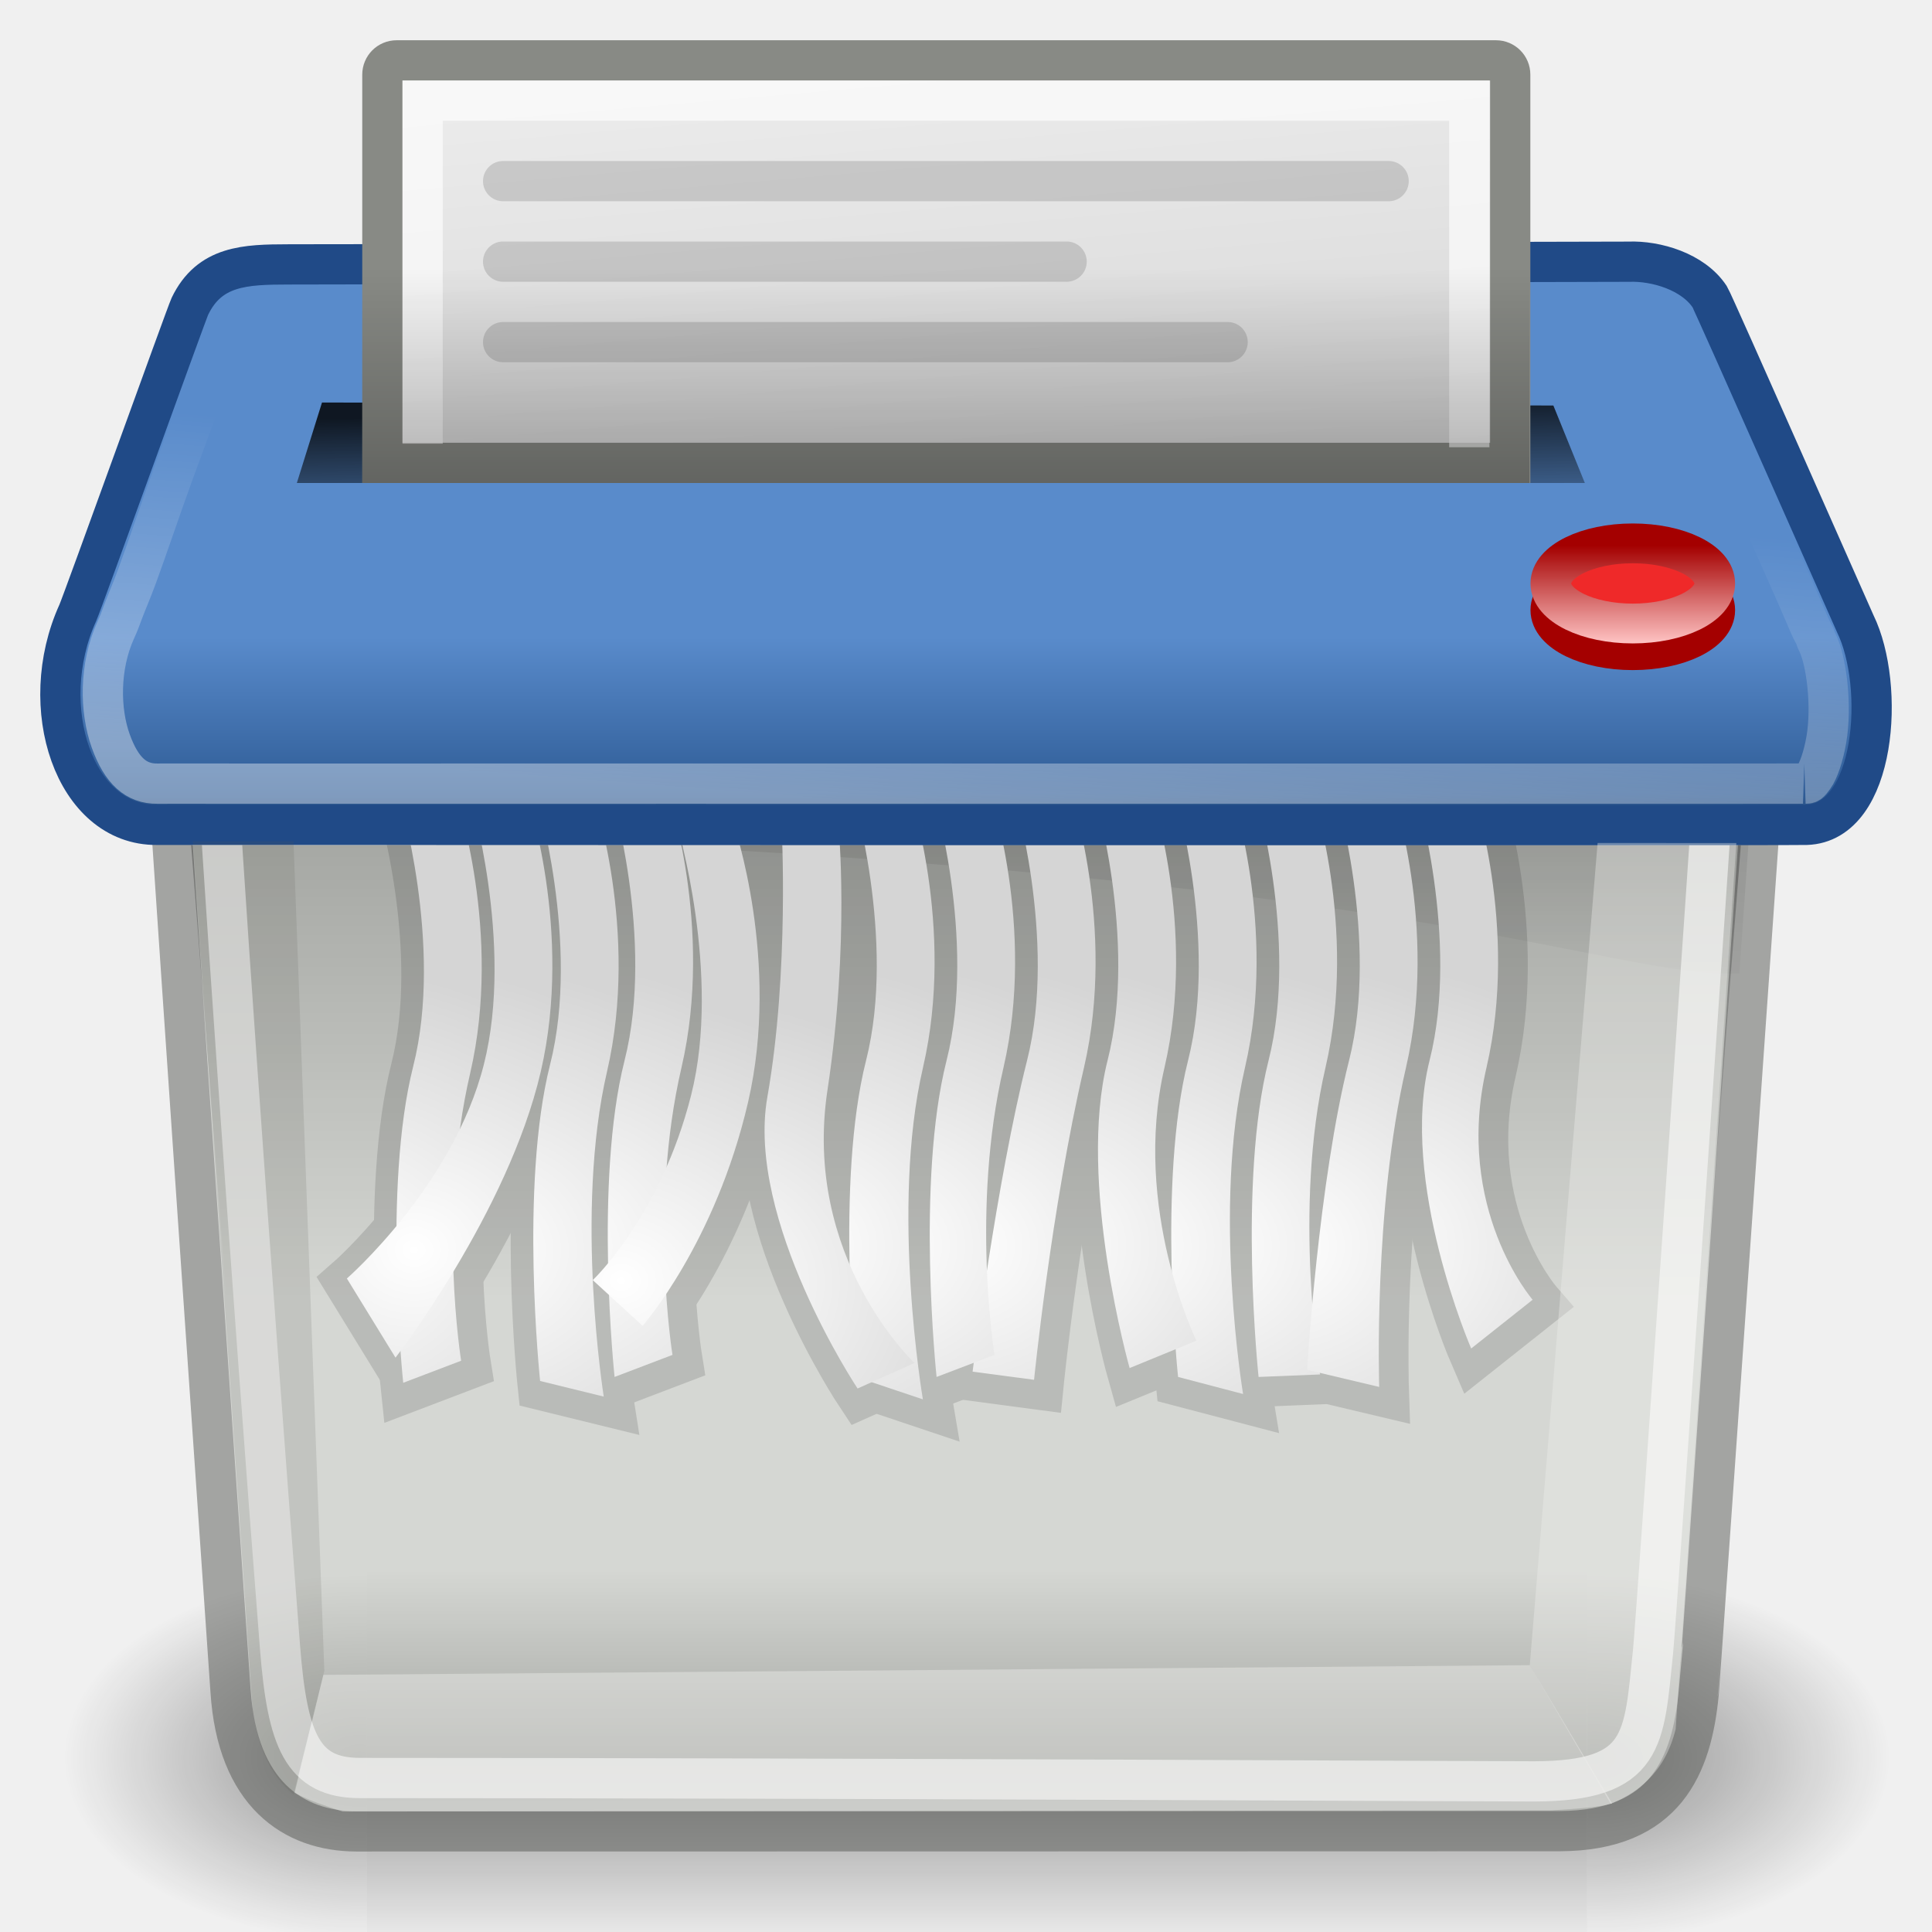
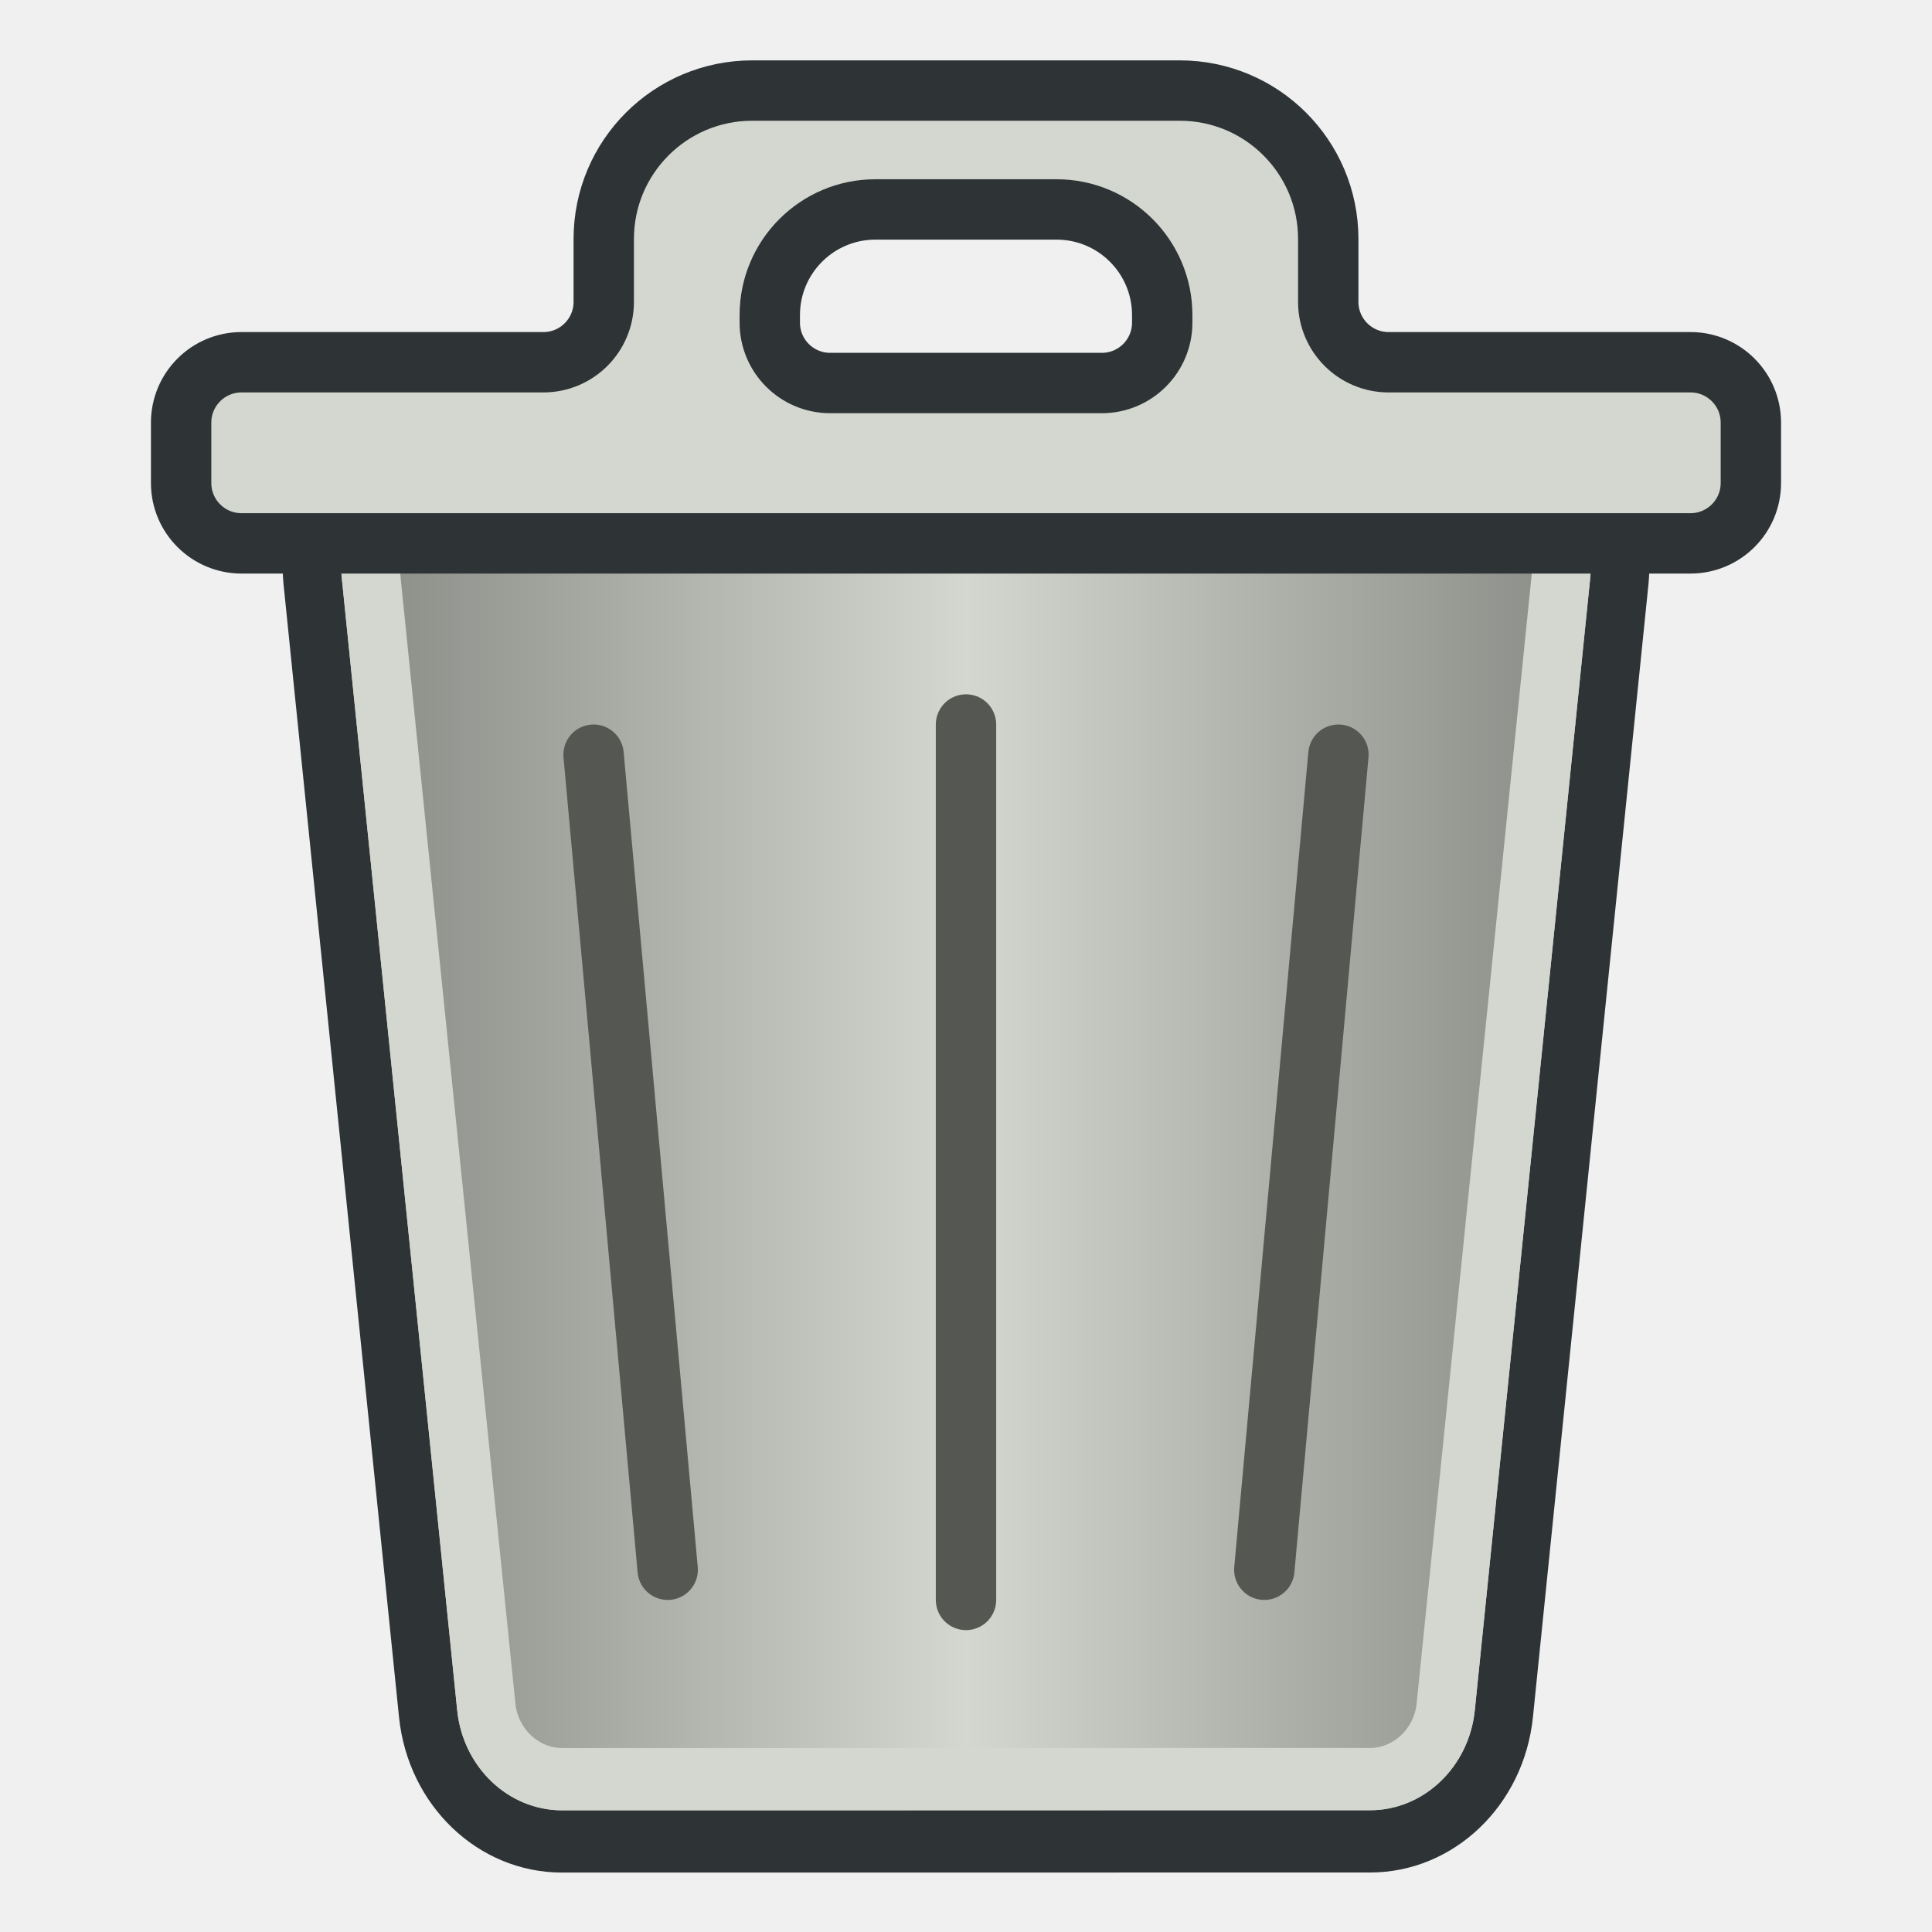
- <svg xmlns="http://www.w3.org/2000/svg" xmlns:xlink="http://www.w3.org/1999/xlink" width="48px" height="48px" id="svg57">
-   <defs id="defs3">
-     <linearGradient id="linearGradient3241">
-       <stop style="stop-color:white;stop-opacity:1;" offset="0" id="stop3243" />
-       <stop style="stop-color:white;stop-opacity:0;" offset="1" id="stop3245" />
+ <svg xmlns="http://www.w3.org/2000/svg" xmlns:xlink="http://www.w3.org/1999/xlink" width="64" height="64" id="svg2869" version="1.1" viewBox="0 0 64 64">
+   <defs id="defs2871">
+     <linearGradient id="linearGradient39">
+       <stop style="stop-color:#d3d7cf;stop-opacity:1" offset="0" id="stop39" />
+       <stop style="stop-color:#888a85;stop-opacity:1" offset="1" id="stop40" />
    </linearGradient>
-     <linearGradient id="linearGradient3229">
-       <stop style="stop-color:#598bcb;stop-opacity:1;" offset="0" id="stop3231" />
-       <stop id="stop3249" offset="0.757" style="stop-color:#2f5c96;stop-opacity:1;" />
-       <stop style="stop-color:#203e65;stop-opacity:1;" offset="1" id="stop3233" />
-     </linearGradient>
-     <linearGradient id="linearGradient3175">
-       <stop style="stop-color:black;stop-opacity:1;" offset="0" id="stop3177" />
-       <stop style="stop-color:black;stop-opacity:0;" offset="1" id="stop3179" />
-     </linearGradient>
-     <linearGradient id="linearGradient3159">
-       <stop style="stop-color:black;stop-opacity:1;" offset="0" id="stop3161" />
-       <stop style="stop-color:black;stop-opacity:0;" offset="1" id="stop3163" />
-     </linearGradient>
-     <linearGradient id="linearGradient3141">
-       <stop style="stop-color:#a40000;stop-opacity:1;" offset="0" id="stop3143" />
-       <stop style="stop-color:#ffc4c4;stop-opacity:1;" offset="1" id="stop3145" />
-     </linearGradient>
-     <linearGradient id="linearGradient3008">
-       <stop style="stop-color:white;stop-opacity:1;" offset="0" id="stop3010" />
-       <stop style="stop-color:#d3d3d3;stop-opacity:1;" offset="1" id="stop3012" />
-     </linearGradient>
-     <linearGradient id="linearGradient2978">
-       <stop style="stop-color:white;stop-opacity:1;" offset="0" id="stop2980" />
-       <stop style="stop-color:#d5d5d5;stop-opacity:1;" offset="1" id="stop2982" />
-     </linearGradient>
-     <linearGradient id="linearGradient2964">
-       <stop style="stop-color:black;stop-opacity:1;" offset="0" id="stop2966" />
-       <stop style="stop-color:black;stop-opacity:0;" offset="1" id="stop2968" />
-     </linearGradient>
-     <radialGradient xlink:href="#linearGradient5060" id="radialGradient6719" gradientUnits="userSpaceOnUse" gradientTransform="matrix(-2.774389,0,0,1.969706,112.7623,-872.8854)" cx="605.714" cy="486.648" fx="605.714" fy="486.648" r="117.143" />
-     <linearGradient id="linearGradient5060">
-       <stop style="stop-color:black;stop-opacity:1;" offset="0" id="stop5062" />
-       <stop style="stop-color:black;stop-opacity:0;" offset="1" id="stop5064" />
-     </linearGradient>
-     <radialGradient xlink:href="#linearGradient5060" id="radialGradient6717" gradientUnits="userSpaceOnUse" gradientTransform="matrix(2.774389,0,0,1.969706,-1891.633,-872.8854)" cx="605.714" cy="486.648" fx="605.714" fy="486.648" r="117.143" />
-     <linearGradient id="linearGradient5048">
-       <stop style="stop-color:black;stop-opacity:0;" offset="0" id="stop5050" />
-       <stop id="stop5056" offset="0.5" style="stop-color:black;stop-opacity:1;" />
-       <stop style="stop-color:black;stop-opacity:0;" offset="1" id="stop5052" />
-     </linearGradient>
-     <linearGradient xlink:href="#linearGradient5048" id="linearGradient6715" gradientUnits="userSpaceOnUse" gradientTransform="matrix(2.774389,0,0,1.969706,-1892.179,-872.8854)" x1="302.857" y1="366.648" x2="302.857" y2="609.505" />
-     <linearGradient id="linearGradient381">
-       <stop id="stop382" offset="0" style="stop-color:#ffffff;stop-opacity:1;" />
-       <stop id="stop383" offset="1" style="stop-color:white;stop-opacity:0.845;" />
-     </linearGradient>
-     <linearGradient id="linearGradient368">
-       <stop style="stop-color:#ffffff;stop-opacity:0.103;" offset="0" id="stop369" />
-       <stop style="stop-color:#ffffff;stop-opacity:0;" offset="1" id="stop372" />
-     </linearGradient>
-     <linearGradient id="linearGradient1065">
-       <stop style="stop-color:#b5c051;stop-opacity:1;" offset="0" id="stop1066" />
-       <stop style="stop-color:#858e3f;stop-opacity:1;" offset="1" id="stop1067" />
-     </linearGradient>
-     <linearGradient id="linearGradient172">
-       <stop id="stop173" offset="0" style="stop-color:#616c08;stop-opacity:1;" />
-       <stop id="stop174" offset="1" style="stop-color:#495106;stop-opacity:1;" />
-     </linearGradient>
-     <linearGradient id="linearGradient161">
-       <stop id="stop162" offset="0" style="stop-color:#575955;stop-opacity:1;" />
-       <stop id="stop163" offset="1" style="stop-color:#7c7e79;stop-opacity:1;" />
-     </linearGradient>
-     <linearGradient id="linearGradient157">
-       <stop id="stop158" offset="0" style="stop-color:#babdb6;stop-opacity:1;" />
-       <stop id="stop159" offset="1" style="stop-color:#f1f5ec;stop-opacity:1;" />
-     </linearGradient>
-     <linearGradient id="linearGradient149">
-       <stop id="stop150" offset="0" style="stop-color:#000000;stop-opacity:1;" />
-       <stop id="stop151" offset="1" style="stop-color:#000000;stop-opacity:0;" />
-     </linearGradient>
-     <linearGradient id="linearGradient1869">
-       <stop style="stop-color:#c9c9c9;stop-opacity:1;" offset="0" id="stop1870" />
-       <stop style="stop-color:#787a7b;stop-opacity:1;" offset="1" id="stop1871" />
-     </linearGradient>
-     <linearGradient gradientUnits="userSpaceOnUse" y2="69.461" x2="7.529" y1="27.377" x1="7.374" gradientTransform="matrix(3.495016,0,0,0.344323,-2.972087,-3.408148e-2)" id="linearGradient152" xlink:href="#linearGradient149" />
-     <linearGradient xlink:href="#linearGradient149" id="linearGradient2058" gradientUnits="userSpaceOnUse" gradientTransform="matrix(3.520411,0,0,0.348016,-3.037918,1.544257)" x1="7.374" y1="27.377" x2="7.529" y2="69.461" />
-     <linearGradient xlink:href="#linearGradient2964" id="linearGradient2970" x1="27.5" y1="14" x2="27.625" y2="18.75" gradientUnits="userSpaceOnUse" gradientTransform="matrix(1,0,0,0.799991,0,-1.199875)" />
-     <radialGradient xlink:href="#linearGradient2978" id="radialGradient2984" cx="9.58" cy="33.588" fx="9.58" fy="33.588" r="2.553" gradientTransform="matrix(3.146715,6.924886e-2,-6.039991e-2,2.744612,-17.82887,-61.79699)" gradientUnits="userSpaceOnUse" />
-     <radialGradient xlink:href="#linearGradient2978" id="radialGradient2988" gradientUnits="userSpaceOnUse" gradientTransform="matrix(3.146715,6.924886e-2,-6.039991e-2,2.744612,-16.18243,-61.79699)" cx="9.58" cy="33.588" fx="9.58" fy="33.588" r="2.553" />
-     <radialGradient xlink:href="#linearGradient2978" id="radialGradient2992" gradientUnits="userSpaceOnUse" gradientTransform="matrix(3.146715,6.924886e-2,-6.039991e-2,2.744612,-14.33255,-61.89699)" cx="9.58" cy="33.588" fx="9.58" fy="33.588" r="2.553" />
-     <radialGradient xlink:href="#linearGradient2978" id="radialGradient2996" gradientUnits="userSpaceOnUse" gradientTransform="matrix(3.146715,6.924886e-2,-6.039991e-2,2.744612,-12.67991,-61.03155)" cx="9.58" cy="33.588" fx="9.58" fy="33.588" r="2.553" />
-     <radialGradient xlink:href="#linearGradient2978" id="radialGradient3000" gradientUnits="userSpaceOnUse" gradientTransform="matrix(3.146715,6.924886e-2,-6.039991e-2,2.744612,-10.78506,-60.99081)" cx="9.58" cy="33.588" fx="9.58" fy="33.588" r="2.553" />
-     <radialGradient xlink:href="#linearGradient2978" id="radialGradient3004" gradientUnits="userSpaceOnUse" gradientTransform="matrix(3.146715,6.924886e-2,-6.039991e-2,2.744612,-19.58362,-61.75172)" cx="9.58" cy="33.588" fx="9.58" fy="33.588" r="2.553" />
-     <linearGradient xlink:href="#linearGradient3008" id="linearGradient3097" gradientUnits="userSpaceOnUse" gradientTransform="matrix(0.984533,0,0,1.203586,0.971903,-2.123191)" x1="26.151" y1="-5.74" x2="27.5" y2="13.352" />
-     <radialGradient xlink:href="#linearGradient2978" id="radialGradient3107" gradientUnits="userSpaceOnUse" gradientTransform="matrix(3.146715,6.924886e-2,-6.039991e-2,2.744612,-8.332562,-61.89699)" cx="9.58" cy="33.588" fx="9.58" fy="33.588" r="2.553" />
-     <radialGradient xlink:href="#linearGradient2978" id="radialGradient3111" gradientUnits="userSpaceOnUse" gradientTransform="matrix(3.146715,6.924886e-2,-6.039991e-2,2.744612,-6.332562,-61.89699)" cx="9.58" cy="33.588" fx="9.58" fy="33.588" r="2.553" />
-     <radialGradient xlink:href="#linearGradient2978" id="radialGradient3115" gradientUnits="userSpaceOnUse" gradientTransform="matrix(3.146715,6.924886e-2,-6.039991e-2,2.744612,-4.332562,-61.89699)" cx="9.58" cy="33.588" fx="9.58" fy="33.588" r="2.553" />
-     <radialGradient xlink:href="#linearGradient2978" id="radialGradient3119" gradientUnits="userSpaceOnUse" gradientTransform="matrix(3.146715,6.924886e-2,-6.039991e-2,2.744612,-2.332562,-61.89699)" cx="9.58" cy="33.588" fx="9.58" fy="33.588" r="2.553" />
-     <radialGradient xlink:href="#linearGradient2978" id="radialGradient3123" gradientUnits="userSpaceOnUse" gradientTransform="matrix(3.146715,6.924886e-2,-6.039991e-2,2.744612,-0.332562,-61.89699)" cx="9.58" cy="33.588" fx="9.58" fy="33.588" r="2.553" />
-     <radialGradient xlink:href="#linearGradient2978" id="radialGradient3127" gradientUnits="userSpaceOnUse" gradientTransform="matrix(3.146715,6.924886e-2,-6.039991e-2,2.744612,1.667438,-61.89699)" cx="9.58" cy="33.588" fx="9.58" fy="33.588" r="2.553" />
-     <radialGradient xlink:href="#linearGradient2978" id="radialGradient3131" gradientUnits="userSpaceOnUse" gradientTransform="matrix(3.146715,6.924886e-2,-6.039991e-2,2.744612,3.667438,-61.89699)" cx="9.58" cy="33.588" fx="9.58" fy="33.588" r="2.553" />
-     <radialGradient xlink:href="#linearGradient2978" id="radialGradient3135" gradientUnits="userSpaceOnUse" gradientTransform="matrix(3.146715,6.924886e-2,-6.039991e-2,2.744612,5.667438,-61.89699)" cx="9.58" cy="33.588" fx="9.58" fy="33.588" r="2.553" />
-     <linearGradient xlink:href="#linearGradient3141" id="linearGradient3147" x1="40.5" y1="13.823" x2="40.5" y2="16.878" gradientUnits="userSpaceOnUse" />
-     <linearGradient xlink:href="#linearGradient3159" id="linearGradient3165" x1="23.5" y1="12" x2="23.5" y2="6.688" gradientUnits="userSpaceOnUse" />
-     <linearGradient xlink:href="#linearGradient3175" id="linearGradient3181" x1="25" y1="21" x2="25" y2="32.25" gradientUnits="userSpaceOnUse" />
-     <linearGradient xlink:href="#linearGradient3229" id="linearGradient3239" gradientUnits="userSpaceOnUse" x1="24" y1="15.837" x2="24" y2="21" />
-     <linearGradient xlink:href="#linearGradient3241" id="linearGradient3247" x1="21.678" y1="19.97" x2="22.334" y2="11.644" gradientUnits="userSpaceOnUse" />
+     <linearGradient xlink:href="#linearGradient39" id="linearGradient40" x1="32" y1="39.375" x2="52.696" y2="39.375" gradientUnits="userSpaceOnUse" spreadMethod="reflect" />
  </defs>
-   <g id="layer1">
-     <g style="display:inline" transform="matrix(2.262383e-2,0,0,1.966248e-2,44.39519,41.98146)" id="g6707">
-       <rect style="opacity:0.402;color:black;fill:url(#linearGradient6715);fill-opacity:1;fill-rule:nonzero;stroke:none;stroke-width:1;stroke-linecap:round;stroke-linejoin:miter;marker:none;marker-start:none;marker-mid:none;marker-end:none;stroke-miterlimit:4;stroke-dasharray:none;stroke-dashoffset:0;stroke-opacity:1;visibility:visible;display:inline;overflow:visible" id="rect6709" width="1339.633" height="478.357" x="-1559.252" y="-150.697" />
-       <path style="opacity:0.402;color:black;fill:url(#radialGradient6717);fill-opacity:1;fill-rule:nonzero;stroke:none;stroke-width:1;stroke-linecap:round;stroke-linejoin:miter;marker:none;marker-start:none;marker-mid:none;marker-end:none;stroke-miterlimit:4;stroke-dasharray:none;stroke-dashoffset:0;stroke-opacity:1;visibility:visible;display:inline;overflow:visible" d="M -219.619,-150.68 C -219.619,-150.68 -219.619,327.65 -219.619,327.65 C -76.745,328.551 125.781,220.481 125.781,88.454 C 125.781,-43.572 -33.655,-150.68 -219.619,-150.68 z " id="path6711" />
-       <path id="path6713" d="M -1559.252,-150.68 C -1559.252,-150.68 -1559.252,327.65 -1559.252,327.65 C -1702.127,328.551 -1904.652,220.481 -1904.652,88.454 C -1904.652,-43.572 -1745.216,-150.68 -1559.252,-150.68 z " style="opacity:0.402;color:black;fill:url(#radialGradient6719);fill-opacity:1;fill-rule:nonzero;stroke:none;stroke-width:1;stroke-linecap:round;stroke-linejoin:miter;marker:none;marker-start:none;marker-mid:none;marker-end:none;stroke-miterlimit:4;stroke-dasharray:none;stroke-dashoffset:0;stroke-opacity:1;visibility:visible;display:inline;overflow:visible" />
+   <g id="layer3" style="display:inline">
+     <g id="layer3-8" style="display:inline">
+       <path id="path30" style="opacity:1;vector-effect:none;fill:#d3d7cf;stroke:#2e3436;stroke-width:1.939;stroke-linecap:round;stroke-linejoin:round" d="m 10.355,21.727 3.827,35.297 a 4.457,4.457 41.904 0 0 4.431,3.976 l 26.773,-0.002 a 4.457,4.457 138.093 0 0 4.431,-3.977 L 53.645,21.727 A 3.59,3.59 48.094 0 0 50.076,17.75 H 13.924 a 3.59,3.59 131.906 0 0 -3.569,3.977 z" transform="matrix(1,0,0,1.063584,0,-3.878622)" />
+       <path id="path36" style="opacity:1;vector-effect:none;fill:url(#linearGradient40);stroke:#d3d7cf;stroke-width:1.939;stroke-linecap:round;stroke-linejoin:round" d="m 13.924,19.689 h 36.152 c 0.979,0 1.746,0.855 1.641,1.828 L 47.891,56.812 c -0.137,1.264 -1.232,2.246 -2.504,2.246 l -26.773,0.002 c -1.271,7.1e-5 -2.367,-0.983 -2.504,-2.246 L 12.283,21.518 c -0.106,-0.973 0.662,-1.828 1.641,-1.828 z" transform="matrix(1,0,0,1.063584,0,-3.878622)" />
+       <path id="rect31" style="font-variation-settings:normal;opacity:1;vector-effect:none;fill:#d3d7cf;fill-opacity:1;stroke:#2e3436;stroke-width:2;stroke-linecap:round;stroke-linejoin:round;stroke-miterlimit:4;stroke-dasharray:none;stroke-dashoffset:0;stroke-opacity:1;-inkscape-stroke:none;paint-order:normal" d="M 20,7.917 V 10 a 2,2 135 0 1 -2,2 H 8 a 2,2 135 0 0 -2,2 v 2 a 2,2 45 0 0 2,2 h 48 a 2,2 135 0 0 2,-2 V 14 A 2,2 45 0 0 56,12 H 46 A 2,2 45 0 1 44,10 V 7.917 A 4.917,4.917 45 0 0 39.083,3 H 24.917 A 4.917,4.917 135 0 0 20,7.917 Z M 29,6.938 l 6,0 a 3.5,3.5 45 0 1 3.5,3.5 v 0.25 a 2,2 135 0 1 -2,2 h -9 a 2,2 45 0 1 -2,-2 v -0.25 a 3.5,3.5 135 0 1 3.5,-3.5 z" />
+       <path style="font-variation-settings:normal;opacity:1;vector-effect:none;fill:none;fill-opacity:1;stroke:#555753;stroke-width:2;stroke-linecap:round;stroke-linejoin:round;stroke-miterlimit:4;stroke-dasharray:none;stroke-dashoffset:0;stroke-opacity:1;-inkscape-stroke:none;paint-order:normal" d="m 19.663,25 2.455,27" id="path40" />
+       <path style="font-variation-settings:normal;opacity:1;vector-effect:none;fill:none;fill-opacity:1;stroke:#555753;stroke-width:2;stroke-linecap:round;stroke-linejoin:round;stroke-miterlimit:4;stroke-dasharray:none;stroke-dashoffset:0;stroke-opacity:1;-inkscape-stroke:none;paint-order:normal" d="M 44.337,25 41.882,52" id="path41" />
+       <path style="font-variation-settings:normal;opacity:1;vector-effect:none;fill:none;fill-opacity:1;stroke:#555753;stroke-width:2;stroke-linecap:round;stroke-linejoin:round;stroke-miterlimit:4;stroke-dasharray:none;stroke-dashoffset:0;stroke-opacity:1;-inkscape-stroke:none;paint-order:normal" d="M 32,24 V 53" id="path42" />
    </g>
-     <path style="opacity:0.387;color:black;fill:url(#linearGradient3181);fill-opacity:1.0;fill-rule:nonzero;stroke:none;stroke-width:0.4;stroke-linecap:butt;stroke-linejoin:miter;marker:none;marker-start:none;marker-mid:none;marker-end:none;stroke-miterlimit:4;stroke-dasharray:none;stroke-dashoffset:0;stroke-opacity:1;visibility:visible;display:inline;overflow:visible" d="M 4.75,21 L 43.25,21 L 42.375,32.25 L 5.625,32.25 L 4.75,21 z " id="path3173" />
-     <path style="fill:#babdb6;fill-opacity:1;fill-rule:evenodd;stroke:#555753;stroke-width:1;stroke-linecap:butt;stroke-linejoin:miter;stroke-miterlimit:4;stroke-dasharray:none;stroke-opacity:1;opacity:0.5" d="M 4.001,16.5 C 3.957,16.465 5.728,42.006 5.728,42.013 C 5.894,44.564 7.289,45.496 8.85,45.5 C 8.906,45.5 38.134,45.497 38.757,45.494 C 41.385,45.483 42.029,43.859 42.202,42.086 C 42.216,42.051 43.986,16.535 44,16.5 C 30.667,16.5 17.334,16.5 4.001,16.5 z " id="path1751" />
-     <path style="opacity:0.237;color:black;fill:url(#linearGradient2058);fill-opacity:1;fill-rule:nonzero;stroke:none;stroke-width:0;stroke-linecap:butt;stroke-linejoin:miter;marker:none;marker-start:none;marker-mid:none;marker-end:none;stroke-miterlimit:4;stroke-dashoffset:0;stroke-opacity:1;visibility:visible;display:block" d="M 43.458,20.713 L 7.208,20.689 C 34.519,21.327 39.885,24.337 43.214,24.184 L 43.458,20.713 z " id="path1893" />
-     <g id="g3199" style="opacity:0.129;fill:black;fill-opacity:1;stroke:black;stroke-width:1.3;stroke-miterlimit:4;stroke-dasharray:none;stroke-opacity:1" transform="translate(8.838865e-2,8.838865e-2)">
-       <path id="path3201" d="M 29.163,19.614 C 29.163,19.614 30.279,23.335 29.517,26.348 C 28.755,29.361 29.269,34.21 29.269,34.21 L 30.884,34.634 C 30.884,34.634 30.117,30.029 30.931,26.525 C 31.745,23.021 30.578,19.615 30.578,19.615 L 29.163,19.614 z " style="opacity:1;color:black;fill:black;fill-opacity:1;fill-rule:evenodd;stroke:black;stroke-width:1.3;stroke-linecap:butt;stroke-linejoin:miter;marker:none;marker-start:none;marker-mid:none;marker-end:none;stroke-miterlimit:4;stroke-dasharray:none;stroke-dashoffset:0;stroke-opacity:1;visibility:visible;display:inline;overflow:visible" />
-       <path id="path3203" d="M 9.912,19.759 C 9.912,19.759 11.028,23.481 10.266,26.493 C 9.504,29.506 10.018,34.355 10.018,34.355 L 11.457,33.807 C 11.457,33.807 10.866,30.174 11.68,26.67 C 12.494,23.166 11.327,19.76 11.327,19.76 L 9.912,19.759 z " style="opacity:1;color:black;fill:black;fill-opacity:1;fill-rule:evenodd;stroke:black;stroke-width:1.3;stroke-linecap:butt;stroke-linejoin:miter;marker:none;marker-start:none;marker-mid:none;marker-end:none;stroke-miterlimit:4;stroke-dasharray:none;stroke-dashoffset:0;stroke-opacity:1;visibility:visible;display:inline;overflow:visible" />
-       <path style="opacity:1;color:black;fill:black;fill-opacity:1;fill-rule:evenodd;stroke:black;stroke-width:1.3;stroke-linecap:butt;stroke-linejoin:miter;marker:none;marker-start:none;marker-mid:none;marker-end:none;stroke-miterlimit:4;stroke-dasharray:none;stroke-dashoffset:0;stroke-opacity:1;visibility:visible;display:inline;overflow:visible" d="M 11.667,19.714 C 11.667,19.714 12.783,23.435 12.021,26.448 C 11.258,29.461 8.618,31.764 8.618,31.764 L 9.826,33.73 C 9.826,33.73 12.621,30.129 13.435,26.625 C 14.249,23.121 13.081,19.715 13.081,19.715 L 11.667,19.714 z " id="path3205" />
-       <path id="path3207" d="M 21.163,19.614 C 21.163,19.614 22.279,23.335 21.517,26.348 C 20.755,29.361 21.269,34.21 21.269,34.21 L 22.929,34.767 C 22.929,34.767 22.117,30.029 22.931,26.525 C 23.745,23.021 22.578,19.615 22.578,19.615 L 21.163,19.614 z " style="opacity:1;color:black;fill:black;fill-opacity:1;fill-rule:evenodd;stroke:black;stroke-width:1.3;stroke-linecap:butt;stroke-linejoin:miter;marker:none;marker-start:none;marker-mid:none;marker-end:none;stroke-miterlimit:4;stroke-dasharray:none;stroke-dashoffset:0;stroke-opacity:1;visibility:visible;display:inline;overflow:visible" />
-       <path style="opacity:1;color:black;fill:black;fill-opacity:1;fill-rule:evenodd;stroke:black;stroke-width:1.3;stroke-linecap:butt;stroke-linejoin:miter;marker:none;marker-start:none;marker-mid:none;marker-end:none;stroke-miterlimit:4;stroke-dasharray:none;stroke-dashoffset:0;stroke-opacity:1;visibility:visible;display:inline;overflow:visible" d="M 35.163,19.614 C 35.163,19.614 36.279,23.335 35.517,26.348 C 34.755,29.361 36.551,33.503 36.551,33.503 L 38.078,32.292 C 38.078,32.292 36.117,30.029 36.931,26.525 C 37.745,23.021 36.578,19.615 36.578,19.615 L 35.163,19.614 z " id="path3209" />
-       <path style="opacity:1;color:black;fill:black;fill-opacity:1;fill-rule:evenodd;stroke:black;stroke-width:1.3;stroke-linecap:butt;stroke-linejoin:miter;marker:none;marker-start:none;marker-mid:none;marker-end:none;stroke-miterlimit:4;stroke-dasharray:none;stroke-dashoffset:0;stroke-opacity:1;visibility:visible;display:inline;overflow:visible" d="M 31.163,19.614 C 31.163,19.614 32.279,23.335 31.517,26.348 C 30.755,29.361 31.269,34.21 31.269,34.21 L 32.796,34.148 C 32.796,34.148 32.117,30.029 32.931,26.525 C 33.745,23.021 32.578,19.615 32.578,19.615 L 31.163,19.614 z " id="path3211" />
-       <path id="path3213" d="M 33.163,19.614 C 33.163,19.614 34.279,23.335 33.517,26.348 C 32.755,29.361 32.474,34.033 32.474,34.033 L 34.266,34.458 C 34.266,34.458 34.117,30.029 34.931,26.525 C 35.745,23.021 34.578,19.615 34.578,19.615 L 33.163,19.614 z " style="opacity:1;color:black;fill:black;fill-opacity:1;fill-rule:evenodd;stroke:black;stroke-width:1.3;stroke-linecap:butt;stroke-linejoin:miter;marker:none;marker-start:none;marker-mid:none;marker-end:none;stroke-miterlimit:4;stroke-dasharray:none;stroke-dashoffset:0;stroke-opacity:1;visibility:visible;display:inline;overflow:visible" />
-       <path style="opacity:1;color:black;fill:black;fill-opacity:1;fill-rule:evenodd;stroke:black;stroke-width:1.3;stroke-linecap:butt;stroke-linejoin:miter;marker:none;marker-start:none;marker-mid:none;marker-end:none;stroke-miterlimit:4;stroke-dasharray:none;stroke-dashoffset:0;stroke-opacity:1;visibility:visible;display:inline;overflow:visible" d="M 27.163,19.614 C 27.163,19.614 28.279,23.335 27.517,26.348 C 26.755,29.361 28.065,33.989 28.065,33.989 L 29.724,33.309 C 29.724,33.309 28.117,30.029 28.931,26.525 C 29.745,23.021 28.578,19.615 28.578,19.615 L 27.163,19.614 z " id="path3215" />
-       <path id="path3217" d="M 25.163,19.614 C 25.163,19.614 26.279,23.335 25.517,26.348 C 24.755,29.361 24.164,34.078 24.164,34.078 L 25.691,34.281 C 25.691,34.281 26.117,30.029 26.931,26.525 C 27.745,23.021 26.578,19.615 26.578,19.615 L 25.163,19.614 z " style="opacity:1;color:black;fill:black;fill-opacity:1;fill-rule:evenodd;stroke:black;stroke-width:1.3;stroke-linecap:butt;stroke-linejoin:miter;marker:none;marker-start:none;marker-mid:none;marker-end:none;stroke-miterlimit:4;stroke-dasharray:none;stroke-dashoffset:0;stroke-opacity:1;visibility:visible;display:inline;overflow:visible" />
-       <path style="opacity:1;color:black;fill:black;fill-opacity:1;fill-rule:evenodd;stroke:black;stroke-width:1.3;stroke-linecap:butt;stroke-linejoin:miter;marker:none;marker-start:none;marker-mid:none;marker-end:none;stroke-miterlimit:4;stroke-dasharray:none;stroke-dashoffset:0;stroke-opacity:1;visibility:visible;display:inline;overflow:visible" d="M 23.163,19.614 C 23.163,19.614 24.279,23.335 23.517,26.348 C 22.755,29.361 23.269,34.21 23.269,34.21 L 24.708,33.662 C 24.708,33.662 24.117,30.029 24.931,26.525 C 25.745,23.021 24.578,19.615 24.578,19.615 L 23.163,19.614 z " id="path3219" />
-       <path id="path3221" d="M 13.314,19.714 C 13.314,19.714 14.43,23.435 13.667,26.448 C 12.905,29.461 13.419,34.31 13.419,34.31 L 15,34.698 C 15,34.698 14.268,30.129 15.081,26.625 C 15.895,23.121 14.728,19.715 14.728,19.715 L 13.314,19.714 z " style="opacity:1;color:black;fill:black;fill-opacity:1;fill-rule:evenodd;stroke:black;stroke-width:1.3;stroke-linecap:butt;stroke-linejoin:miter;marker:none;marker-start:none;marker-mid:none;marker-end:none;stroke-miterlimit:4;stroke-dasharray:none;stroke-dashoffset:0;stroke-opacity:1;visibility:visible;display:inline;overflow:visible" />
-       <path style="opacity:1;color:black;fill:black;fill-opacity:1;fill-rule:evenodd;stroke:black;stroke-width:1.3;stroke-linecap:butt;stroke-linejoin:miter;marker:none;marker-start:none;marker-mid:none;marker-end:none;stroke-miterlimit:4;stroke-dasharray:none;stroke-dashoffset:0;stroke-opacity:1;visibility:visible;display:inline;overflow:visible" d="M 19.418,20.52 C 19.418,20.52 19.616,24.13 19.065,27.254 C 18.525,30.315 21.306,34.497 21.306,34.497 L 22.721,33.864 C 22.721,33.864 19.927,31.249 20.559,27.079 C 21.116,23.399 20.832,20.521 20.832,20.521 L 19.418,20.52 z " id="path3223" />
-       <path style="opacity:1;color:black;fill:black;fill-opacity:1;fill-rule:evenodd;stroke:black;stroke-width:1.3;stroke-linecap:butt;stroke-linejoin:miter;marker:none;marker-start:none;marker-mid:none;marker-end:none;stroke-miterlimit:4;stroke-dasharray:none;stroke-dashoffset:0;stroke-opacity:1;visibility:visible;display:inline;overflow:visible" d="M 15.163,19.614 C 15.163,19.614 16.279,23.335 15.517,26.348 C 14.755,29.361 15.269,34.21 15.269,34.21 L 16.708,33.662 C 16.708,33.662 16.117,30.029 16.931,26.525 C 17.745,23.021 16.578,19.615 16.578,19.615 L 15.163,19.614 z " id="path3225" />
-       <path id="path3227" d="M 16.816,20.48 C 16.816,20.48 17.932,24.201 17.17,27.213 C 16.407,30.226 14.727,31.804 14.727,31.804 L 15.965,32.94 C 15.965,32.94 17.77,30.894 18.584,27.39 C 19.398,23.886 18.23,20.48 18.23,20.48 L 16.816,20.48 z " style="opacity:1;color:black;fill:black;fill-opacity:1;fill-rule:evenodd;stroke:black;stroke-width:1.3;stroke-linecap:butt;stroke-linejoin:miter;marker:none;marker-start:none;marker-mid:none;marker-end:none;stroke-miterlimit:4;stroke-dasharray:none;stroke-dashoffset:0;stroke-opacity:1;visibility:visible;display:inline;overflow:visible" />
-     </g>
-     <g id="g3183">
-       <path style="opacity:1;color:black;fill:url(#radialGradient3123);fill-opacity:1;fill-rule:evenodd;stroke:none;stroke-width:0.4;stroke-linecap:butt;stroke-linejoin:miter;marker:none;marker-start:none;marker-mid:none;marker-end:none;stroke-miterlimit:4;stroke-dasharray:none;stroke-dashoffset:0;stroke-opacity:1;visibility:visible;display:inline;overflow:visible" d="M 29.163,19.614 C 29.163,19.614 30.279,23.335 29.517,26.348 C 28.755,29.361 29.269,34.21 29.269,34.21 L 30.884,34.634 C 30.884,34.634 30.117,30.029 30.931,26.525 C 31.745,23.021 30.578,19.615 30.578,19.615 L 29.163,19.614 z " id="path3121" />
-       <path style="opacity:1;color:black;fill:url(#radialGradient3004);fill-opacity:1;fill-rule:evenodd;stroke:none;stroke-width:0.4;stroke-linecap:butt;stroke-linejoin:miter;marker:none;marker-start:none;marker-mid:none;marker-end:none;stroke-miterlimit:4;stroke-dasharray:none;stroke-dashoffset:0;stroke-opacity:1;visibility:visible;display:inline;overflow:visible" d="M 9.912,19.759 C 9.912,19.759 11.028,23.481 10.266,26.493 C 9.504,29.506 10.018,34.355 10.018,34.355 L 11.457,33.807 C 11.457,33.807 10.866,30.174 11.68,26.67 C 12.494,23.166 11.327,19.76 11.327,19.76 L 9.912,19.759 z " id="path3002" />
-       <path id="path2976" d="M 11.667,19.714 C 11.667,19.714 12.783,23.435 12.021,26.448 C 11.258,29.461 8.618,31.764 8.618,31.764 L 9.826,33.73 C 9.826,33.73 12.621,30.129 13.435,26.625 C 14.249,23.121 13.081,19.715 13.081,19.715 L 11.667,19.714 z " style="opacity:1;color:black;fill:url(#radialGradient2984);fill-opacity:1;fill-rule:evenodd;stroke:none;stroke-width:0.4;stroke-linecap:butt;stroke-linejoin:miter;marker:none;marker-start:none;marker-mid:none;marker-end:none;stroke-miterlimit:4;stroke-dasharray:none;stroke-dashoffset:0;stroke-opacity:1;visibility:visible;display:inline;overflow:visible" />
-       <path style="opacity:1;color:black;fill:url(#radialGradient3107);fill-opacity:1;fill-rule:evenodd;stroke:none;stroke-width:0.4;stroke-linecap:butt;stroke-linejoin:miter;marker:none;marker-start:none;marker-mid:none;marker-end:none;stroke-miterlimit:4;stroke-dasharray:none;stroke-dashoffset:0;stroke-opacity:1;visibility:visible;display:inline;overflow:visible" d="M 21.163,19.614 C 21.163,19.614 22.279,23.335 21.517,26.348 C 20.755,29.361 21.269,34.21 21.269,34.21 L 22.929,34.767 C 22.929,34.767 22.117,30.029 22.931,26.525 C 23.745,23.021 22.578,19.615 22.578,19.615 L 21.163,19.614 z " id="path3105" />
-       <path id="path3133" d="M 35.163,19.614 C 35.163,19.614 36.279,23.335 35.517,26.348 C 34.755,29.361 36.551,33.503 36.551,33.503 L 38.078,32.292 C 38.078,32.292 36.117,30.029 36.931,26.525 C 37.745,23.021 36.578,19.615 36.578,19.615 L 35.163,19.614 z " style="opacity:1;color:black;fill:url(#radialGradient3135);fill-opacity:1;fill-rule:evenodd;stroke:none;stroke-width:0.4;stroke-linecap:butt;stroke-linejoin:miter;marker:none;marker-start:none;marker-mid:none;marker-end:none;stroke-miterlimit:4;stroke-dasharray:none;stroke-dashoffset:0;stroke-opacity:1;visibility:visible;display:inline;overflow:visible" />
-       <path id="path3125" d="M 31.163,19.614 C 31.163,19.614 32.279,23.335 31.517,26.348 C 30.755,29.361 31.269,34.21 31.269,34.21 L 32.796,34.148 C 32.796,34.148 32.117,30.029 32.931,26.525 C 33.745,23.021 32.578,19.615 32.578,19.615 L 31.163,19.614 z " style="opacity:1;color:black;fill:url(#radialGradient3127);fill-opacity:1;fill-rule:evenodd;stroke:none;stroke-width:0.4;stroke-linecap:butt;stroke-linejoin:miter;marker:none;marker-start:none;marker-mid:none;marker-end:none;stroke-miterlimit:4;stroke-dasharray:none;stroke-dashoffset:0;stroke-opacity:1;visibility:visible;display:inline;overflow:visible" />
-       <path style="opacity:1;color:black;fill:url(#radialGradient3131);fill-opacity:1;fill-rule:evenodd;stroke:none;stroke-width:0.4;stroke-linecap:butt;stroke-linejoin:miter;marker:none;marker-start:none;marker-mid:none;marker-end:none;stroke-miterlimit:4;stroke-dasharray:none;stroke-dashoffset:0;stroke-opacity:1;visibility:visible;display:inline;overflow:visible" d="M 33.163,19.614 C 33.163,19.614 34.279,23.335 33.517,26.348 C 32.755,29.361 32.474,34.033 32.474,34.033 L 34.266,34.458 C 34.266,34.458 34.117,30.029 34.931,26.525 C 35.745,23.021 34.578,19.615 34.578,19.615 L 33.163,19.614 z " id="path3129" />
-       <path id="path3117" d="M 27.163,19.614 C 27.163,19.614 28.279,23.335 27.517,26.348 C 26.755,29.361 28.065,33.989 28.065,33.989 L 29.724,33.309 C 29.724,33.309 28.117,30.029 28.931,26.525 C 29.745,23.021 28.578,19.615 28.578,19.615 L 27.163,19.614 z " style="opacity:1;color:black;fill:url(#radialGradient3119);fill-opacity:1;fill-rule:evenodd;stroke:none;stroke-width:0.4;stroke-linecap:butt;stroke-linejoin:miter;marker:none;marker-start:none;marker-mid:none;marker-end:none;stroke-miterlimit:4;stroke-dasharray:none;stroke-dashoffset:0;stroke-opacity:1;visibility:visible;display:inline;overflow:visible" />
-       <path style="opacity:1;color:black;fill:url(#radialGradient3115);fill-opacity:1;fill-rule:evenodd;stroke:none;stroke-width:0.4;stroke-linecap:butt;stroke-linejoin:miter;marker:none;marker-start:none;marker-mid:none;marker-end:none;stroke-miterlimit:4;stroke-dasharray:none;stroke-dashoffset:0;stroke-opacity:1;visibility:visible;display:inline;overflow:visible" d="M 25.163,19.614 C 25.163,19.614 26.279,23.335 25.517,26.348 C 24.755,29.361 24.164,34.078 24.164,34.078 L 25.691,34.281 C 25.691,34.281 26.117,30.029 26.931,26.525 C 27.745,23.021 26.578,19.615 26.578,19.615 L 25.163,19.614 z " id="path3113" />
-       <path id="path3109" d="M 23.163,19.614 C 23.163,19.614 24.279,23.335 23.517,26.348 C 22.755,29.361 23.269,34.21 23.269,34.21 L 24.708,33.662 C 24.708,33.662 24.117,30.029 24.931,26.525 C 25.745,23.021 24.578,19.615 24.578,19.615 L 23.163,19.614 z " style="opacity:1;color:black;fill:url(#radialGradient3111);fill-opacity:1;fill-rule:evenodd;stroke:none;stroke-width:0.4;stroke-linecap:butt;stroke-linejoin:miter;marker:none;marker-start:none;marker-mid:none;marker-end:none;stroke-miterlimit:4;stroke-dasharray:none;stroke-dashoffset:0;stroke-opacity:1;visibility:visible;display:inline;overflow:visible" />
-       <path style="opacity:1;color:black;fill:url(#radialGradient2988);fill-opacity:1;fill-rule:evenodd;stroke:none;stroke-width:0.4;stroke-linecap:butt;stroke-linejoin:miter;marker:none;marker-start:none;marker-mid:none;marker-end:none;stroke-miterlimit:4;stroke-dasharray:none;stroke-dashoffset:0;stroke-opacity:1;visibility:visible;display:inline;overflow:visible" d="M 13.314,19.714 C 13.314,19.714 14.43,23.435 13.667,26.448 C 12.905,29.461 13.419,34.31 13.419,34.31 L 15,34.698 C 15,34.698 14.268,30.129 15.081,26.625 C 15.895,23.121 14.728,19.715 14.728,19.715 L 13.314,19.714 z " id="path2986" />
-       <path id="path2998" d="M 19.418,20.52 C 19.418,20.52 19.616,24.13 19.065,27.254 C 18.525,30.315 21.306,34.497 21.306,34.497 L 22.721,33.864 C 22.721,33.864 19.927,31.249 20.559,27.079 C 21.116,23.399 20.832,20.521 20.832,20.521 L 19.418,20.52 z " style="opacity:1;color:black;fill:url(#radialGradient3000);fill-opacity:1;fill-rule:evenodd;stroke:none;stroke-width:0.4;stroke-linecap:butt;stroke-linejoin:miter;marker:none;marker-start:none;marker-mid:none;marker-end:none;stroke-miterlimit:4;stroke-dasharray:none;stroke-dashoffset:0;stroke-opacity:1;visibility:visible;display:inline;overflow:visible" />
-       <path id="path2990" d="M 15.163,19.614 C 15.163,19.614 16.279,23.335 15.517,26.348 C 14.755,29.361 15.269,34.21 15.269,34.21 L 16.708,33.662 C 16.708,33.662 16.117,30.029 16.931,26.525 C 17.745,23.021 16.578,19.615 16.578,19.615 L 15.163,19.614 z " style="opacity:1;color:black;fill:url(#radialGradient2992);fill-opacity:1;fill-rule:evenodd;stroke:none;stroke-width:0.4;stroke-linecap:butt;stroke-linejoin:miter;marker:none;marker-start:none;marker-mid:none;marker-end:none;stroke-miterlimit:4;stroke-dasharray:none;stroke-dashoffset:0;stroke-opacity:1;visibility:visible;display:inline;overflow:visible" />
-       <path style="opacity:1;color:black;fill:url(#radialGradient2996);fill-opacity:1;fill-rule:evenodd;stroke:none;stroke-width:0.4;stroke-linecap:butt;stroke-linejoin:miter;marker:none;marker-start:none;marker-mid:none;marker-end:none;stroke-miterlimit:4;stroke-dasharray:none;stroke-dashoffset:0;stroke-opacity:1;visibility:visible;display:inline;overflow:visible" d="M 16.816,20.48 C 16.816,20.48 17.932,24.201 17.17,27.213 C 16.407,30.226 14.727,31.804 14.727,31.804 L 15.965,32.94 C 15.965,32.94 17.77,30.894 18.584,27.39 C 19.398,23.886 18.23,20.48 18.23,20.48 L 16.816,20.48 z " id="path2994" />
-     </g>
-     <path style="fill:none;fill-opacity:1;fill-rule:evenodd;stroke:white;stroke-width:1;stroke-linecap:butt;stroke-linejoin:miter;stroke-miterlimit:4;stroke-dasharray:none;stroke-opacity:1;opacity:0.629" d="M 5.415,19.122 C 5.363,19.121 6.251,31.939 6.957,40.928 C 7.139,43.235 7.509,44.174 8.942,44.174 C 20.759,44.174 37.553,44.261 38.125,44.258 C 40.891,44.248 40.84,43.221 41.069,41.038 C 41.152,40.244 42.601,19.211 42.587,19.211 C 32.686,19.211 17.648,19.154 5.415,19.122 z " id="path375" />
-     <path style="fill:url(#linearGradient3239);fill-opacity:1;fill-rule:evenodd;stroke:#204a87;stroke-width:1;stroke-linecap:butt;stroke-linejoin:miter;stroke-miterlimit:4;stroke-dasharray:none;stroke-opacity:1" d="M 7.163,6.569 C 6.096,6.571 5.204,6.596 4.717,7.612 C 4.633,7.788 2.056,14.953 1.933,15.226 C 0.872,17.566 1.85,20.512 3.898,20.493 C 4.288,20.489 44.257,20.511 44.877,20.493 C 46.621,20.442 46.844,17.03 46.093,15.495 C 46.051,15.408 42.567,7.514 42.478,7.374 C 42.067,6.75 41.147,6.476 40.464,6.502 C 40.329,6.507 7.296,6.568 7.163,6.569 z " id="path1841" />
-     <path style="opacity:0.149;color:black;fill:#555753;fill-opacity:1;fill-rule:evenodd;stroke:none;stroke-width:0.5;stroke-linecap:round;stroke-linejoin:round;marker:none;marker-start:none;marker-mid:none;marker-end:none;stroke-miterlimit:4;stroke-dasharray:none;stroke-dashoffset:0;stroke-opacity:1;visibility:visible;display:inline;overflow:visible" d="M 4.792,20.902 L 7.292,20.902 L 8.058,41.513 L 7.295,44.586 C 6.689,44.1 6.417,43.362 6.279,42.524 L 4.792,20.902 z " id="path2956" />
-     <path style="opacity:0.428;color:black;fill:#eeeeec;fill-opacity:1;fill-rule:evenodd;stroke:none;stroke-width:0.5;stroke-linecap:round;stroke-linejoin:round;marker:none;marker-start:none;marker-mid:none;marker-end:none;stroke-miterlimit:4;stroke-dasharray:none;stroke-dashoffset:0;stroke-opacity:1;visibility:visible;display:inline;overflow:visible" d="M 8.034,41.612 L 7.321,44.541 C 7.744,44.765 8.057,44.853 8.513,45.007 L 38.538,44.978 C 39.117,44.939 39.669,44.913 40.053,44.807 L 38.007,41.371 L 8.034,41.612 z " id="path2958" />
-     <path style="opacity:0.371;color:black;fill:#eeeeec;fill-opacity:1;fill-rule:evenodd;stroke:none;stroke-width:0.5;stroke-linecap:round;stroke-linejoin:round;marker:none;marker-start:none;marker-mid:none;marker-end:none;stroke-miterlimit:4;stroke-dasharray:none;stroke-dashoffset:0;stroke-opacity:1;visibility:visible;display:inline;overflow:visible" d="M 38.007,41.371 L 40.019,44.816 C 40.638,44.553 41.35,44.092 41.631,42.962 L 43.139,20.945 L 39.692,20.943 L 38.007,41.371 z " id="path2960" />
-     <path xlink:href="#path1841" style="fill:none;fill-opacity:1;fill-rule:evenodd;stroke:url(#linearGradient3247);stroke-width:1;stroke-linecap:butt;stroke-linejoin:miter;stroke-miterlimit:4;stroke-dasharray:none;stroke-opacity:1;opacity:0.387" id="path3237" d="M 40.375,7.531 C 40.308,7.532 40.187,7.562 40.062,7.562 C 39.813,7.563 39.458,7.561 39,7.562 C 38.083,7.565 36.778,7.559 35.219,7.562 C 32.1,7.569 27.96,7.586 23.812,7.594 C 15.518,7.609 7.176,7.594 7.156,7.594 C 6.637,7.595 6.262,7.652 6.062,7.719 C 5.863,7.785 5.795,7.772 5.656,8.062 C 5.724,7.92 5.678,8.036 5.656,8.094 C 5.635,8.151 5.601,8.239 5.562,8.344 C 5.485,8.554 5.377,8.87 5.25,9.219 C 4.995,9.916 4.647,10.829 4.312,11.75 C 3.978,12.671 3.667,13.6 3.406,14.312 C 3.276,14.669 3.146,14.963 3.062,15.188 C 2.979,15.412 2.963,15.462 2.875,15.656 C 2.463,16.564 2.481,17.655 2.75,18.406 C 3.019,19.158 3.388,19.474 3.906,19.469 C 4.043,19.467 4.619,19.469 5.75,19.469 C 6.881,19.469 8.47,19.468 10.375,19.469 C 14.186,19.47 19.255,19.467 24.312,19.469 C 29.37,19.47 34.442,19.469 38.281,19.469 C 40.201,19.468 41.785,19.47 42.938,19.469 C 44.09,19.468 44.935,19.466 44.844,19.469 C 44.939,19.466 44.945,19.475 45.062,19.312 C 45.18,19.15 45.303,18.792 45.375,18.375 C 45.518,17.541 45.379,16.424 45.156,15.969 C 45.088,15.83 45.122,15.876 45.094,15.812 C 45.065,15.749 45.019,15.675 44.969,15.562 C 44.869,15.338 44.73,15.002 44.562,14.625 C 44.228,13.87 43.788,12.876 43.344,11.875 C 42.899,10.874 42.465,9.885 42.125,9.125 C 41.955,8.745 41.79,8.414 41.688,8.188 C 41.636,8.074 41.59,7.998 41.562,7.938 C 41.44,7.783 40.859,7.518 40.5,7.531 C 40.4,7.535 40.457,7.531 40.438,7.531 C 40.418,7.531 40.409,7.531 40.375,7.531 z " />
-     <path style="opacity:0.83;color:black;fill:url(#linearGradient2970);fill-opacity:1;fill-rule:evenodd;stroke:none;stroke-width:0.5;stroke-linecap:round;stroke-linejoin:round;marker:none;marker-start:none;marker-mid:none;marker-end:none;stroke-miterlimit:4;stroke-dasharray:none;stroke-dashoffset:0;stroke-opacity:1;visibility:visible;display:inline;overflow:visible" d="M 8,10 L 7.375,12 L 39.375,12 L 38.593,10.075 L 8,10 z " id="path2962" />
-     <path style="color:black;fill:url(#linearGradient3097);fill-opacity:1;fill-rule:evenodd;stroke:#888a85;stroke-width:1;stroke-linecap:butt;stroke-linejoin:miter;marker:none;marker-start:none;marker-mid:none;marker-end:none;stroke-miterlimit:4;stroke-dashoffset:0;stroke-opacity:1;visibility:visible;display:inline;overflow:visible" d="M 9.854,1.5 L 37.167,1.5 C 37.363,1.5 37.521,1.658 37.521,1.854 L 37.521,11.5 C 37.521,11.5 9.5,11.5 9.5,11.5 L 9.5,1.854 C 9.5,1.658 9.658,1.5 9.854,1.5 z " id="rect3006" />
-     <path style="opacity:0.629;color:black;fill:none;fill-opacity:1;fill-rule:evenodd;stroke:white;stroke-width:1;stroke-linecap:square;stroke-linejoin:miter;marker:none;marker-start:none;marker-mid:none;marker-end:none;stroke-miterlimit:4;stroke-dasharray:none;stroke-dashoffset:0;stroke-opacity:1;visibility:visible;display:inline;overflow:visible" d="M 10.5,10.523 L 10.5,2.5 L 36.504,2.5 L 36.504,10.612" id="path3103" />
-     <path transform="matrix(0.814384,0,0,0.796379,7.58372,3.212694)" d="M 43 15 A 2.5 1.25 0 1 1  38,15 A 2.5 1.25 0 1 1  43 15 z" id="path3139" style="opacity:1;color:black;fill:#c00;fill-opacity:1;fill-rule:evenodd;stroke:#a40000;stroke-width:1.242;stroke-linecap:square;stroke-linejoin:miter;marker:none;marker-start:none;marker-mid:none;marker-end:none;stroke-miterlimit:4;stroke-dasharray:none;stroke-dashoffset:0;stroke-opacity:1;visibility:visible;display:inline;overflow:visible" />
-     <path style="opacity:1;color:black;fill:#ef2929;fill-opacity:1;fill-rule:evenodd;stroke:url(#linearGradient3147);stroke-width:1.242;stroke-linecap:square;stroke-linejoin:miter;marker:none;marker-start:none;marker-mid:none;marker-end:none;stroke-miterlimit:4;stroke-dasharray:none;stroke-dashoffset:0;stroke-opacity:1;visibility:visible;display:inline;overflow:visible" id="path3137" d="M 43 15 A 2.5 1.25 0 1 1  38,15 A 2.5 1.25 0 1 1  43 15 z" transform="matrix(0.814384,0,0,0.796379,7.58372,2.549784)" />
-     <rect style="opacity:0.273;color:black;fill:url(#linearGradient3165);fill-opacity:1.0;fill-rule:nonzero;stroke:none;stroke-width:0.4;stroke-linecap:butt;stroke-linejoin:miter;marker:none;marker-start:none;marker-mid:none;marker-end:none;stroke-miterlimit:4;stroke-dasharray:none;stroke-dashoffset:0;stroke-opacity:1;visibility:visible;display:inline;overflow:visible" id="rect3157" width="29" height="5.312" x="9" y="6.688" />
-     <rect style="opacity:0.139;color:black;fill:black;fill-opacity:1;fill-rule:nonzero;stroke:none;stroke-width:0.4;stroke-linecap:butt;stroke-linejoin:miter;marker:none;marker-start:none;marker-mid:none;marker-end:none;stroke-miterlimit:4;stroke-dasharray:none;stroke-dashoffset:0;stroke-opacity:1;visibility:visible;display:inline;overflow:visible" id="rect3167" width="23" height="1" x="12" y="4" rx="0.5" ry="0.5" />
-     <rect y="6" x="12" height="1" width="15" id="rect3169" style="opacity:0.139;color:black;fill:black;fill-opacity:1;fill-rule:nonzero;stroke:none;stroke-width:0.4;stroke-linecap:butt;stroke-linejoin:miter;marker:none;marker-start:none;marker-mid:none;marker-end:none;stroke-miterlimit:4;stroke-dasharray:none;stroke-dashoffset:0;stroke-opacity:1;visibility:visible;display:inline;overflow:visible" rx="0.5" ry="0.5" />
-     <rect style="opacity:0.139;color:black;fill:black;fill-opacity:1;fill-rule:nonzero;stroke:none;stroke-width:0.4;stroke-linecap:butt;stroke-linejoin:miter;marker:none;marker-start:none;marker-mid:none;marker-end:none;stroke-miterlimit:4;stroke-dasharray:none;stroke-dashoffset:0;stroke-opacity:1;visibility:visible;display:inline;overflow:visible" id="rect3171" width="19" height="1" x="12" y="8" rx="0.5" ry="0.5" />
  </g>
</svg>
